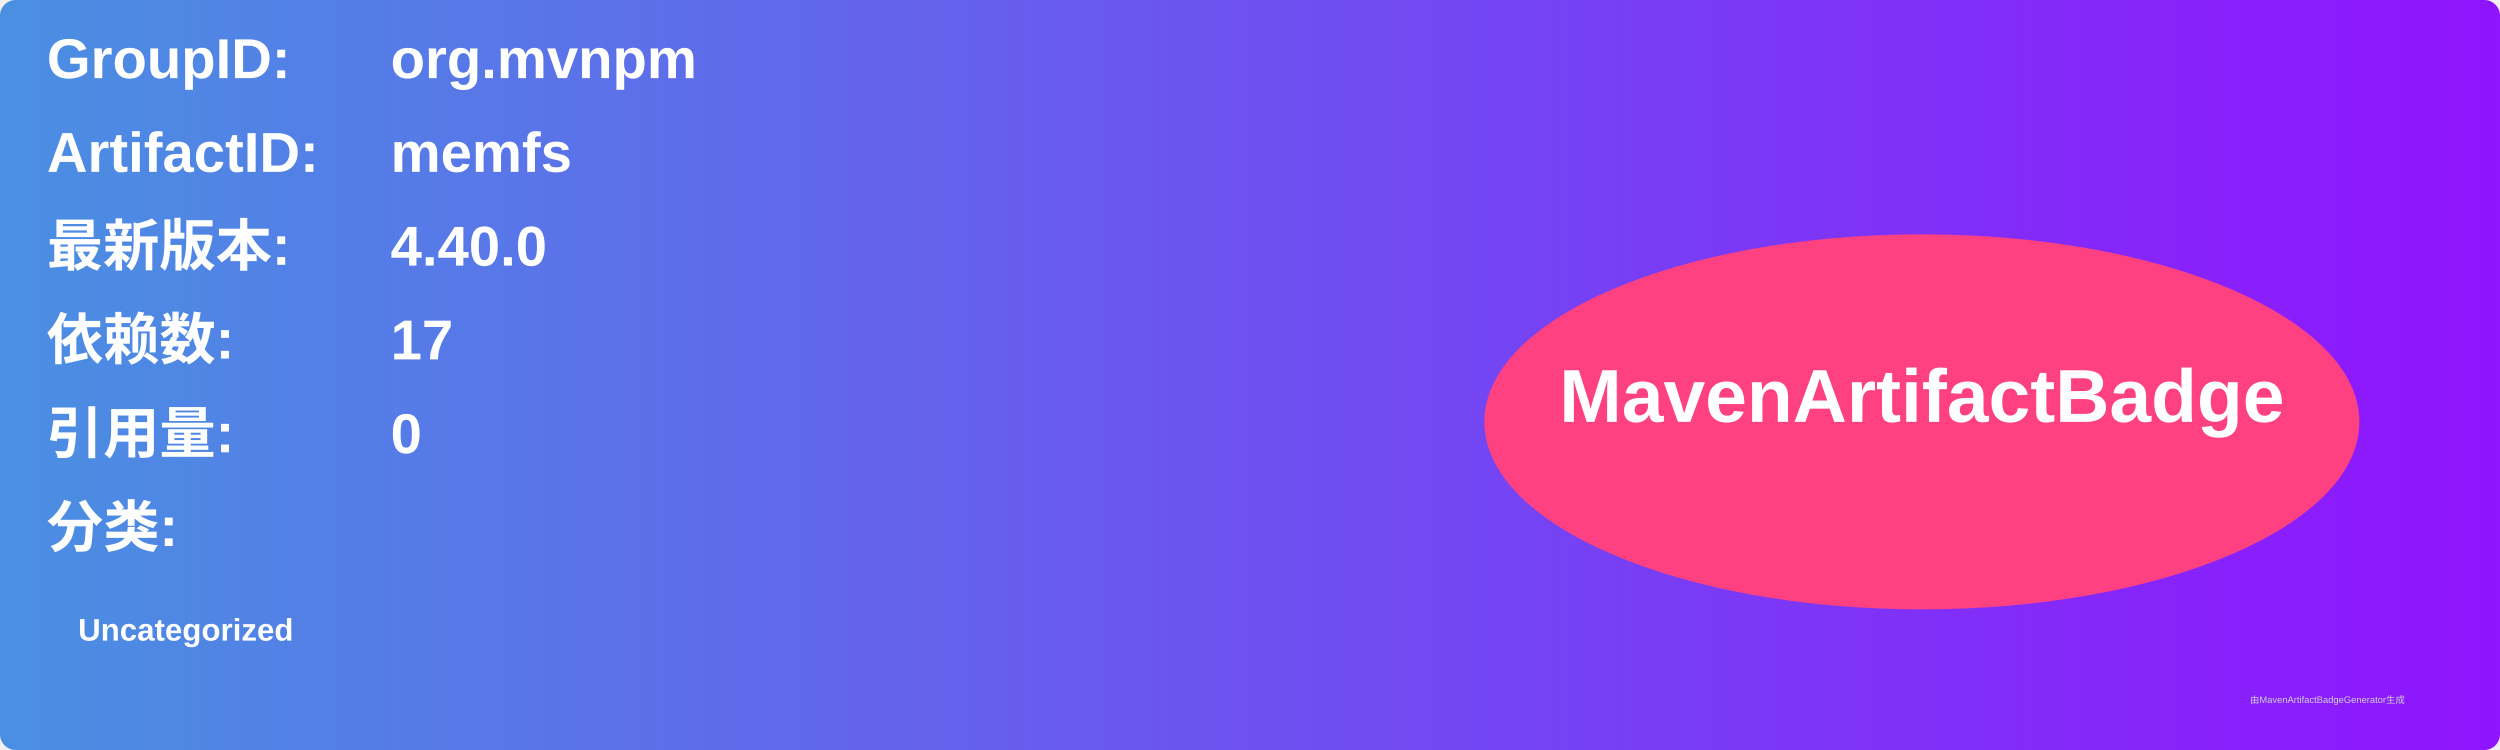
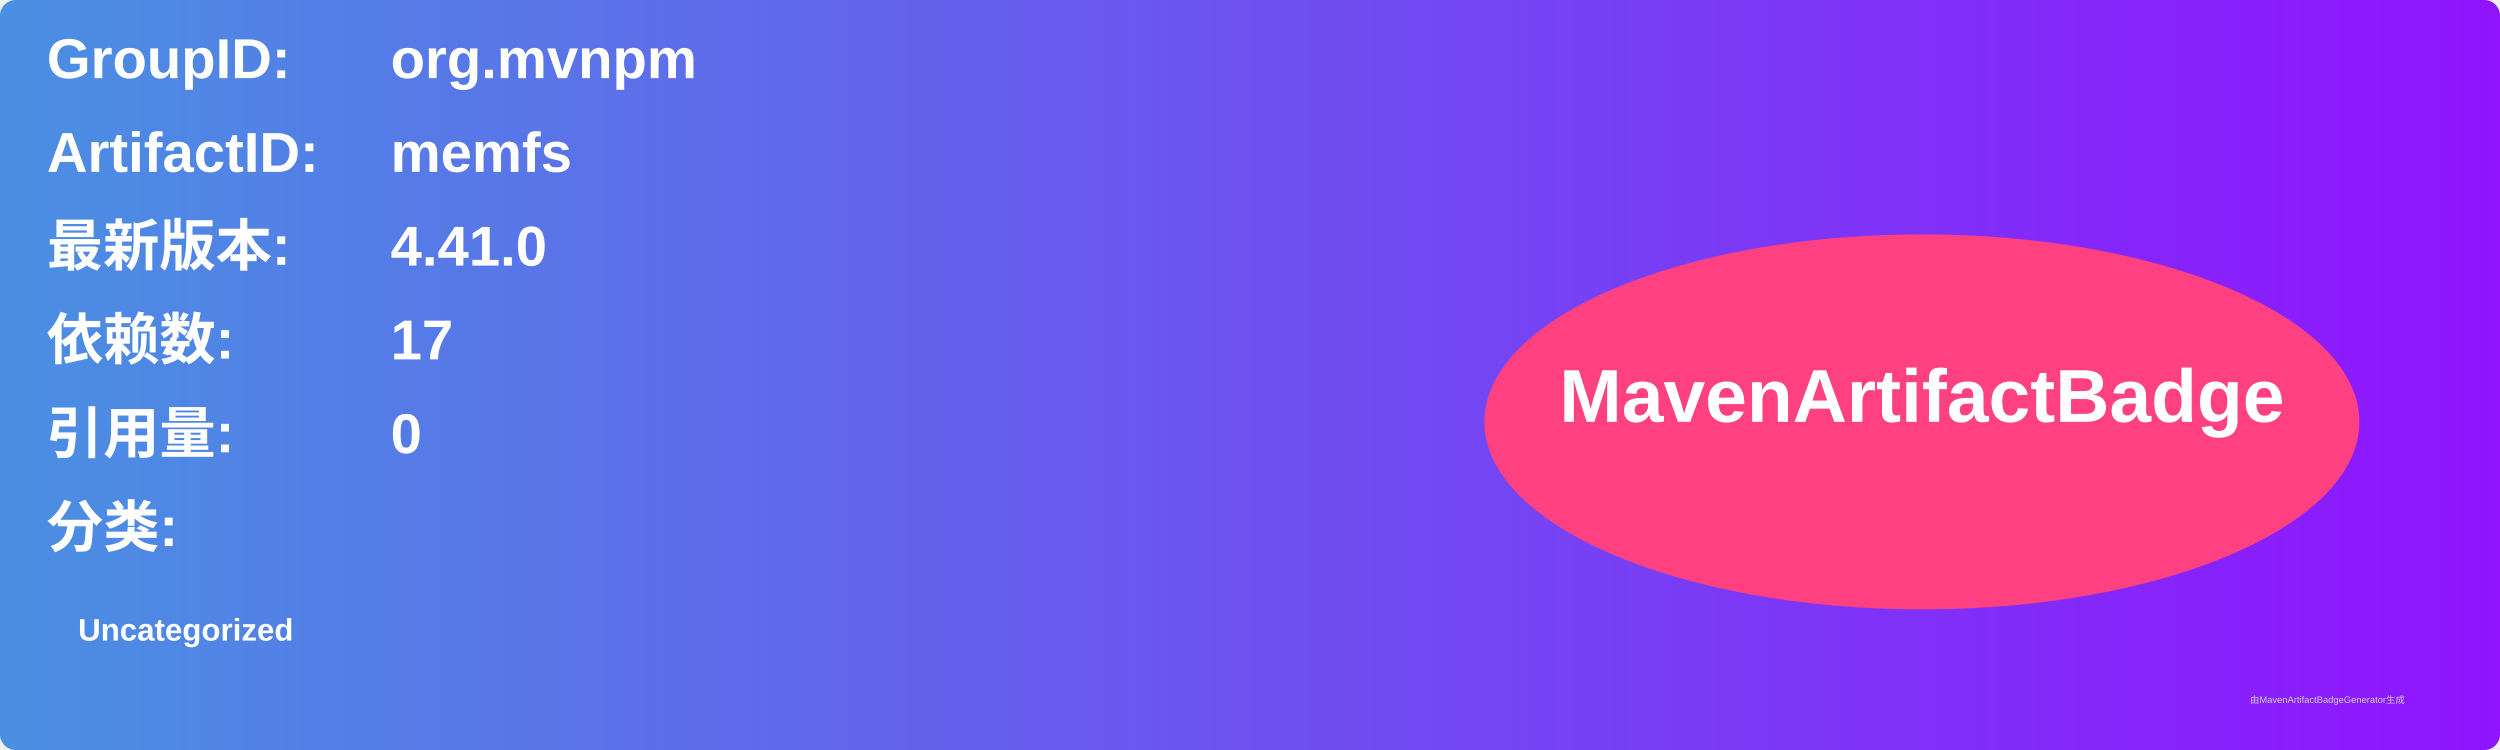
<svg xmlns="http://www.w3.org/2000/svg" width="800" height="240" viewBox="0 0 800 240">
  <linearGradient id="grad" x1="0%" y1="0%" x2="100%" y2="0%">
    <stop offset="0%" stop-color="#4a90e2" />
    <stop offset="100%" stop-color="#9013fe" />
  </linearGradient>
  <rect width="100%" height="100%" rx="5" ry="5" fill="url(#grad)" />
  <g transform="translate(15, 15)">
    <text x="0" y="10" font-family="Arial" font-size="18" fill="white" font-weight="bold" width="260">GroupID:</text>
    <text x="110" y="10" font-family="Arial" font-size="18" fill="white" font-weight="bold" width="460">org.mvnpm</text>
    <text x="0" y="40" font-family="Arial" font-size="18" fill="white" font-weight="bold" width="260">ArtifactID:</text>
    <text x="110" y="40" font-family="Arial" font-size="18" fill="white" font-weight="bold" width="460">memfs</text>
    <text x="0" y="70" font-family="Arial" font-size="18" fill="white" font-weight="bold">最新版本:</text>
    <text x="110" y="70" font-family="Arial" font-size="18" fill="white" font-weight="bold">
-       <tspan font-weight="bold">4.40.0</tspan>
+       <tspan font-weight="bold">4.41.0</tspan>
    </text>
    <text x="0" y="100" font-family="Arial" font-size="18" fill="white" font-weight="bold">依赖数: </text>
    <text x="110" y="100" font-family="Arial" font-size="18" fill="white">
      <tspan font-weight="bold">17</tspan>
    </text>
    <text x="0" y="130" font-family="Arial" font-size="18" fill="white" font-weight="bold">引用量: </text>
    <text x="110" y="130" font-family="Arial" font-size="18" fill="white">
      <tspan font-weight="bold">0</tspan>
    </text>
    <text x="0" y="160" font-family="Arial" font-size="18" fill="white" font-weight="bold">分类:</text>
    <text x="10" y="190" font-family="Arial" font-size="10" fill="white">
      <tspan font-weight="bold">Uncategorized</tspan>
    </text>
    <ellipse cx="600" cy="120" rx="140" ry="60" fill="#ff4081" />
    <text x="600" y="120" text-anchor="middle" font-family="Arial" font-size="24" fill="white" font-weight="bold">MavenArtifactBadge</text>
  </g>
  <text x="720" y="225" font-family="Arial" font-size="3" fill="#d0d0d0">由MavenArtifactBadgeGenerator生成</text>
</svg>
